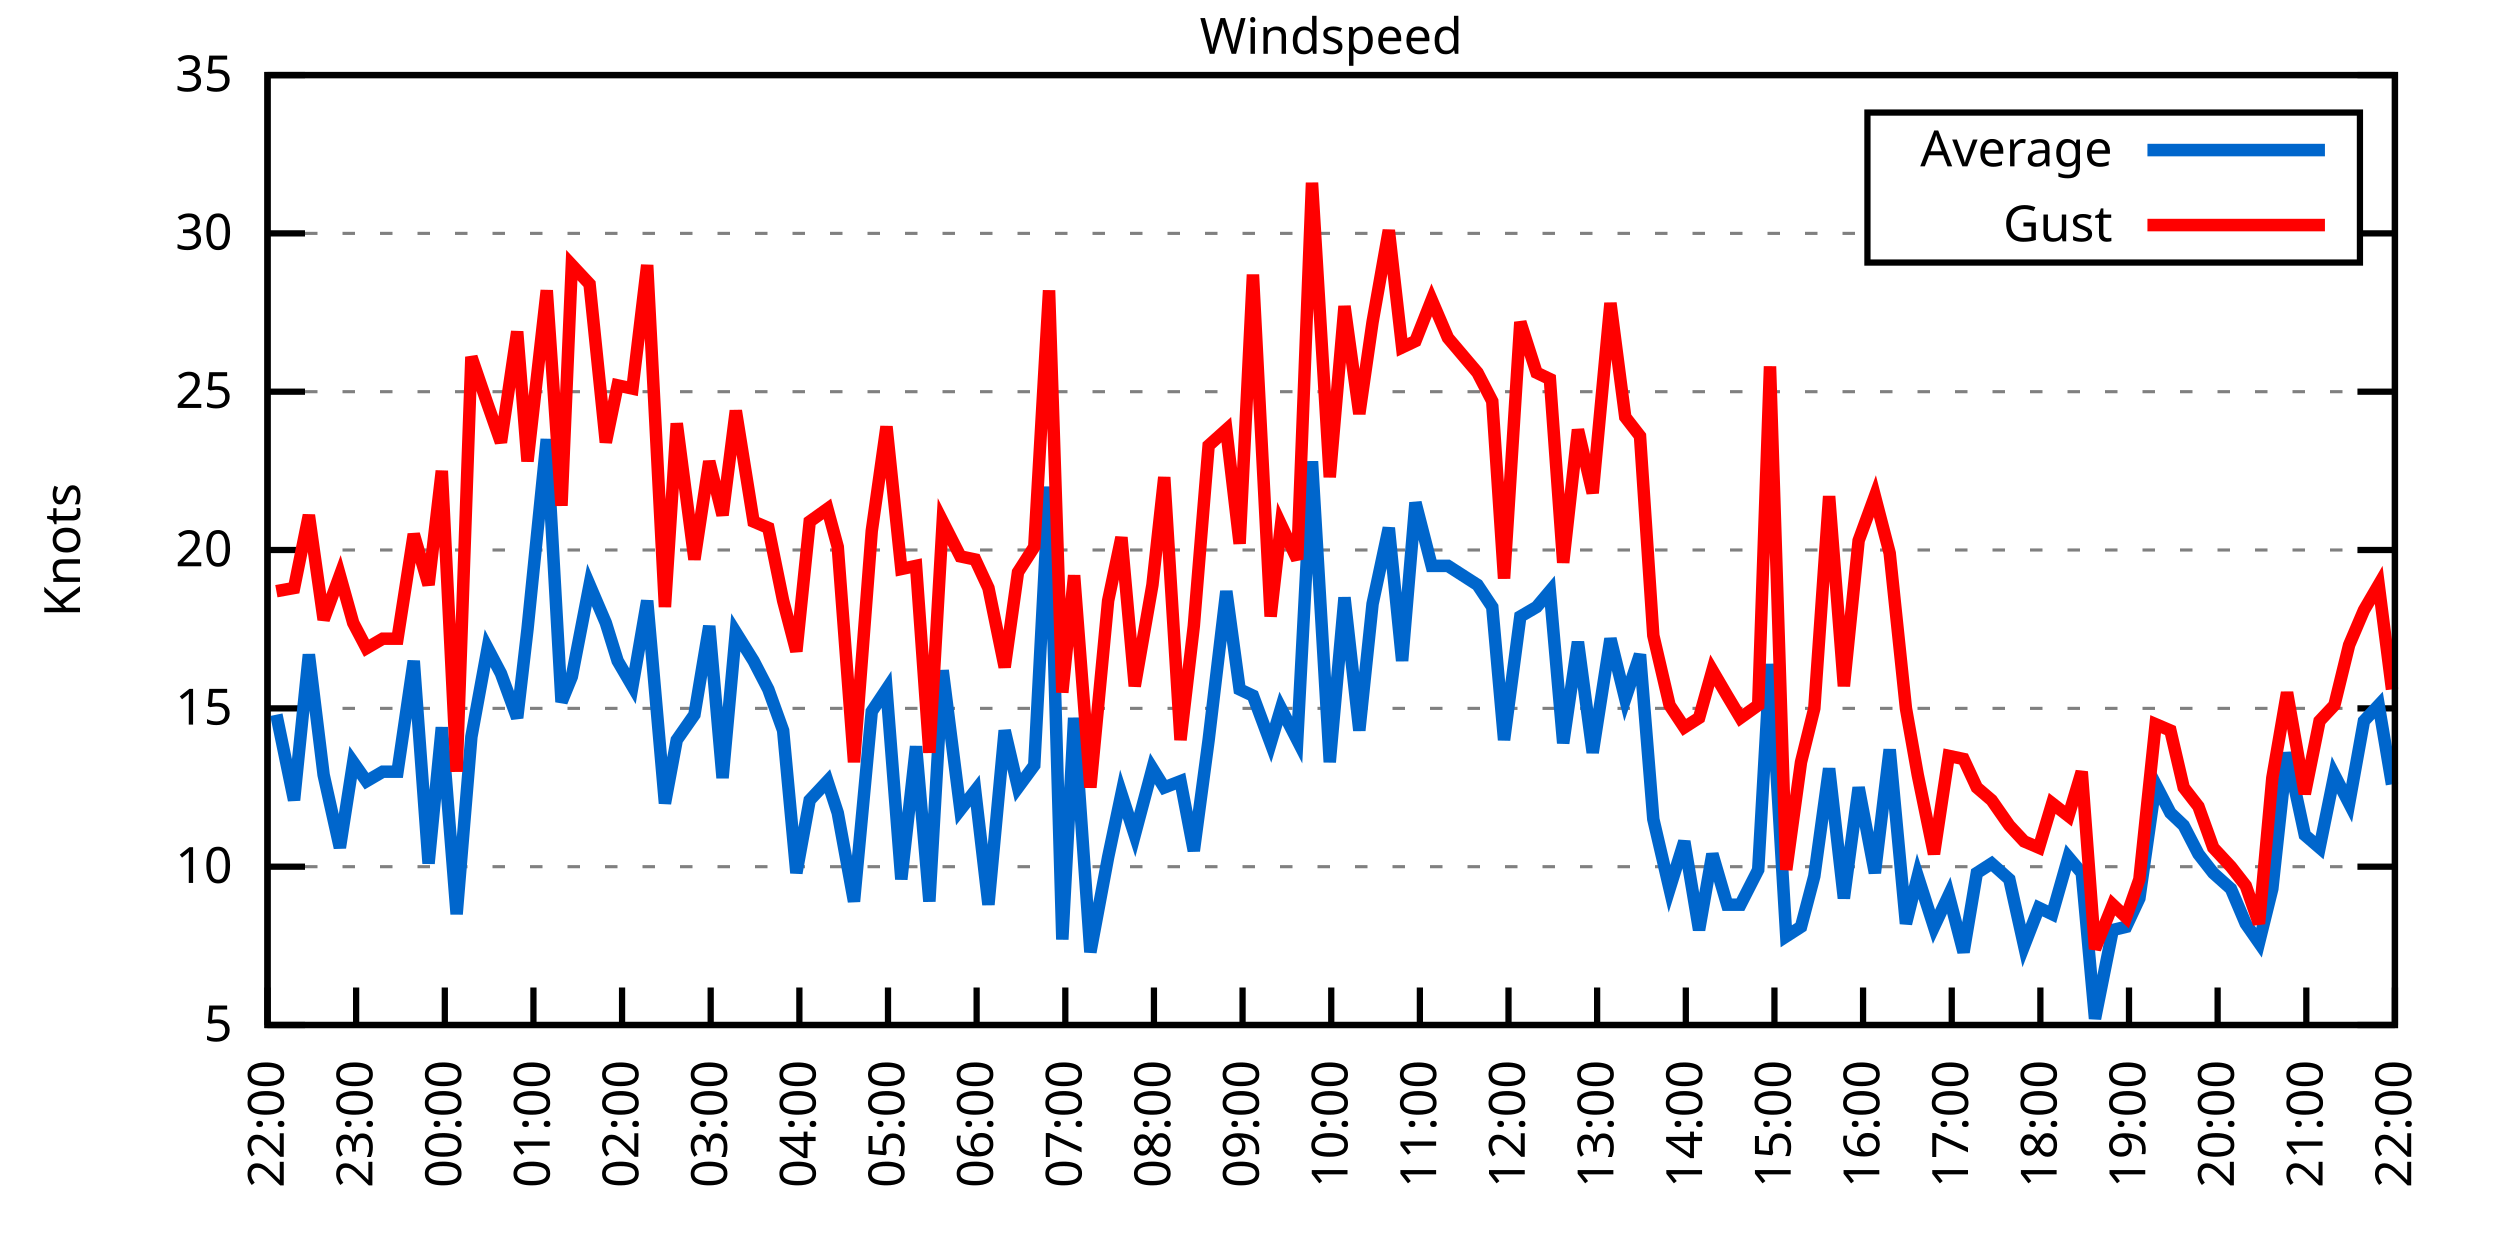
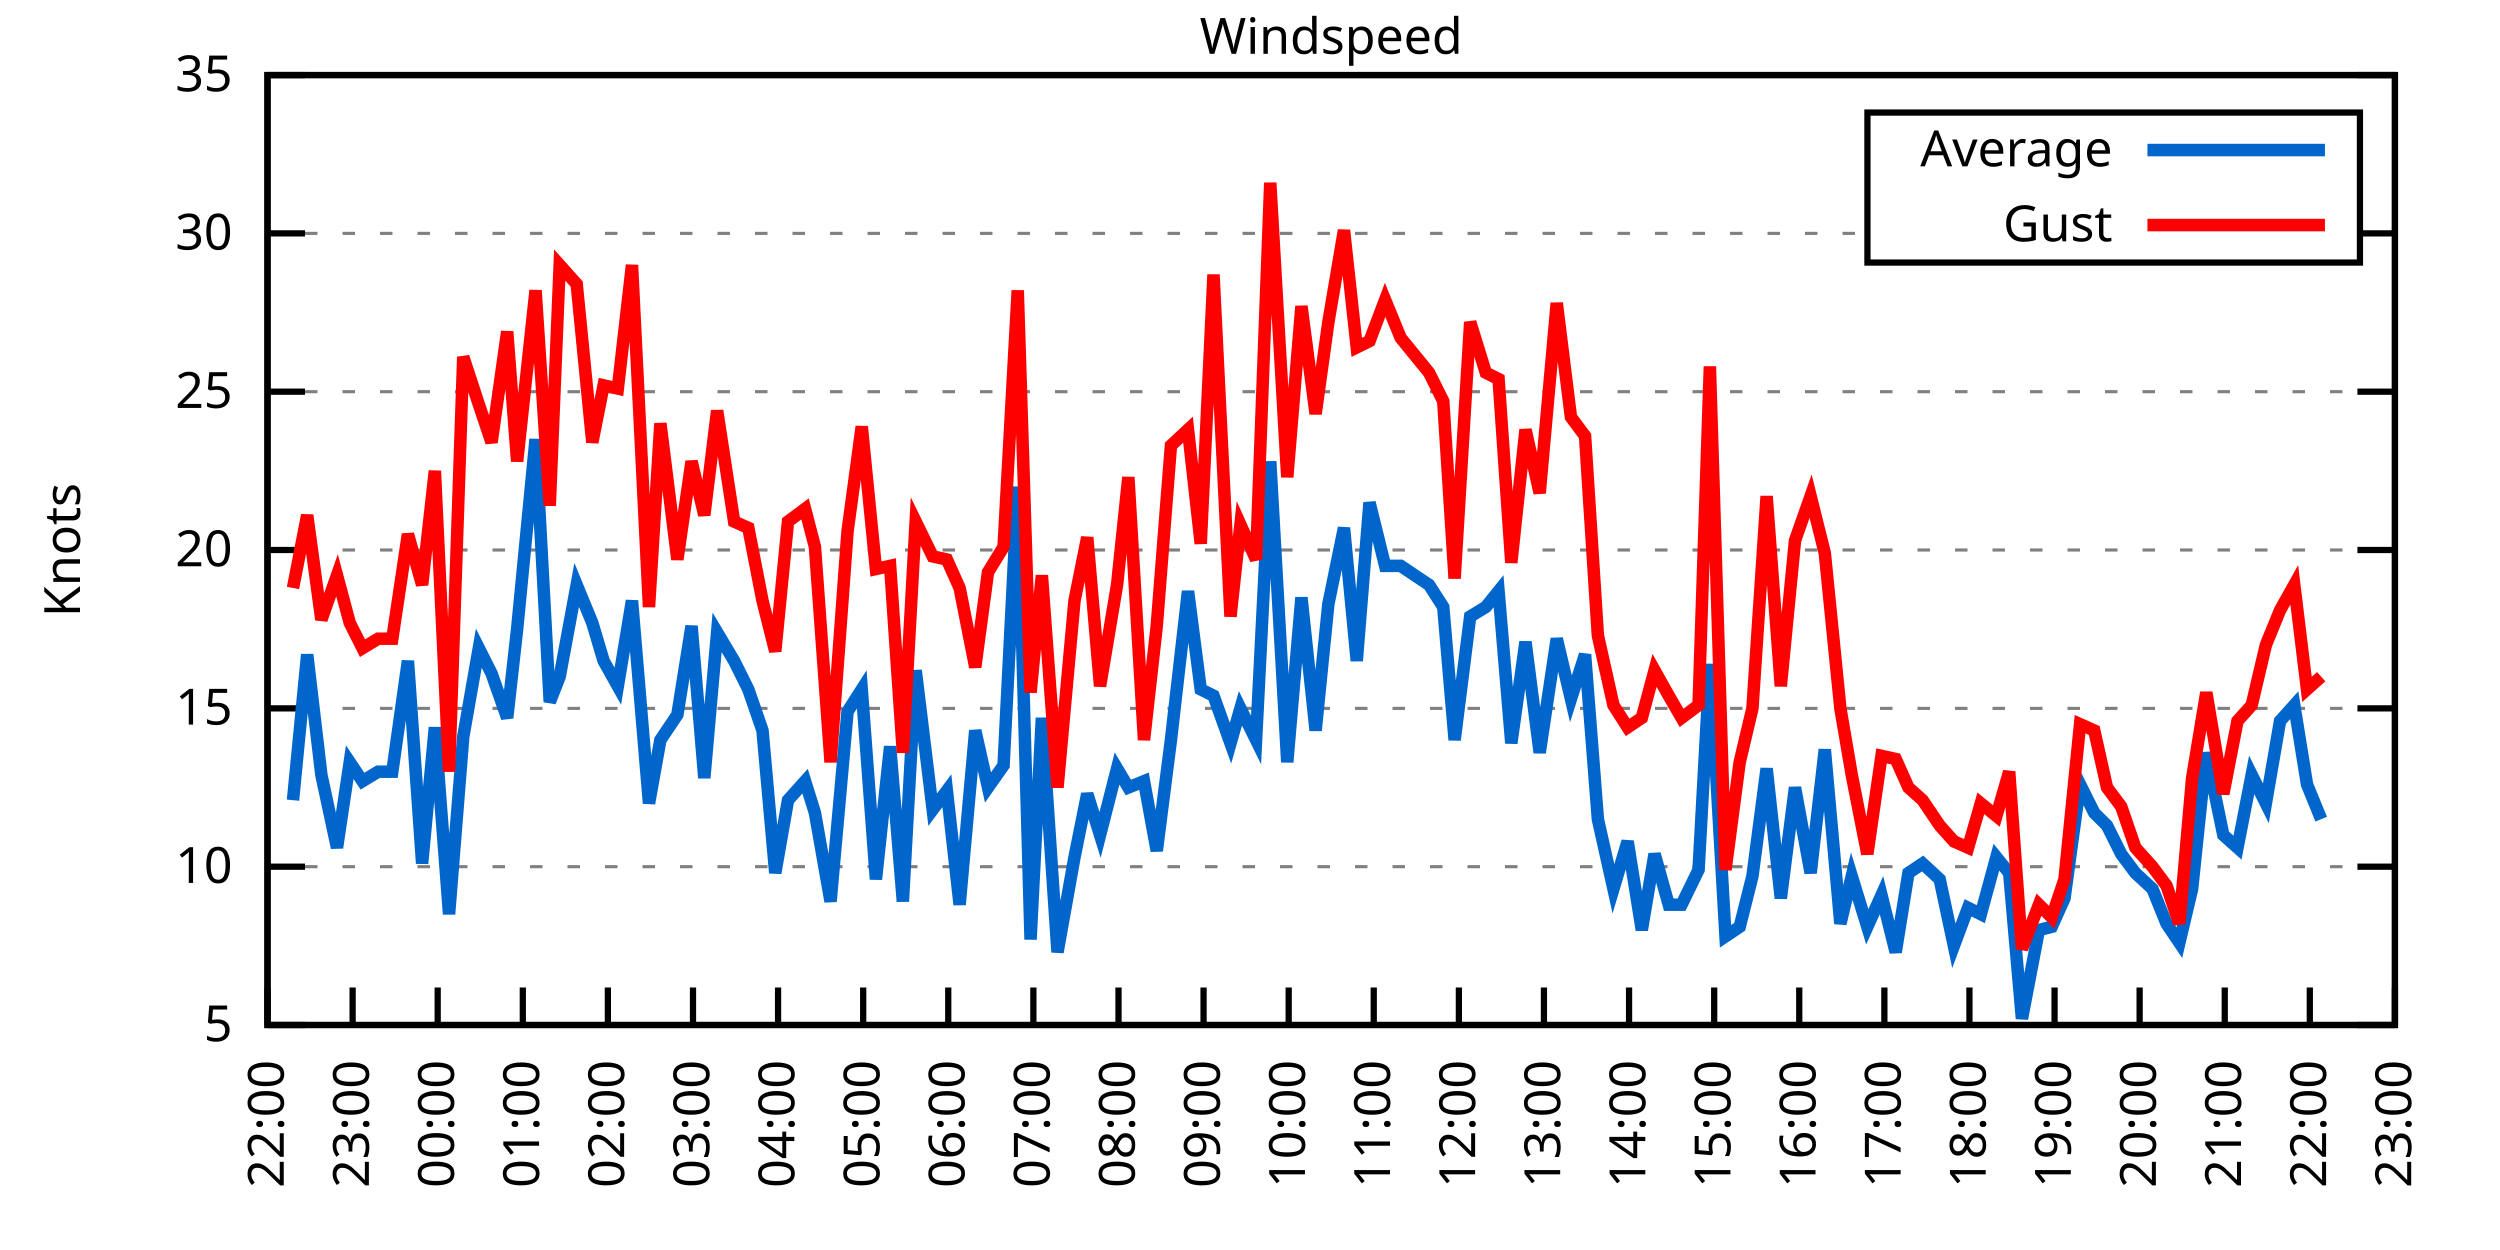
<svg xmlns="http://www.w3.org/2000/svg" xmlns:xlink="http://www.w3.org/1999/xlink" width="400" height="200" viewBox="0 0 400 200">
  <g id="gnuplot_canvas">
    <rect x="0" y="0" width="400" height="200" fill="none" />
    <defs>
      <circle id="gpDot" r="0.5" stroke-width="0.5" stroke="currentColor" />
      <path id="gpPt0" stroke-width="0.333" stroke="currentColor" d="M-1,0 h2 M0,-1 v2" />
      <path id="gpPt1" stroke-width="0.333" stroke="currentColor" d="M-1,-1 L1,1 M1,-1 L-1,1" />
      <path id="gpPt2" stroke-width="0.333" stroke="currentColor" d="M-1,0 L1,0 M0,-1 L0,1 M-1,-1 L1,1 M-1,1 L1,-1" />
      <rect id="gpPt3" stroke-width="0.333" stroke="currentColor" x="-1" y="-1" width="2" height="2" />
      <rect id="gpPt4" stroke-width="0.333" stroke="currentColor" fill="currentColor" x="-1" y="-1" width="2" height="2" />
      <circle id="gpPt5" stroke-width="0.333" stroke="currentColor" cx="0" cy="0" r="1" />
      <use xlink:href="#gpPt5" id="gpPt6" fill="currentColor" stroke="none" />
      <path id="gpPt7" stroke-width="0.333" stroke="currentColor" d="M0,-1.33 L-1.33,0.67 L1.33,0.67 z" />
      <use xlink:href="#gpPt7" id="gpPt8" fill="currentColor" stroke="none" />
      <use xlink:href="#gpPt7" id="gpPt9" stroke="currentColor" transform="rotate(180)" />
      <use xlink:href="#gpPt9" id="gpPt10" fill="currentColor" stroke="none" />
      <use xlink:href="#gpPt3" id="gpPt11" stroke="currentColor" transform="rotate(45)" />
      <use xlink:href="#gpPt11" id="gpPt12" fill="currentColor" stroke="none" />
      <path id="gpPt13" stroke-width="0.333" stroke="currentColor" d="M0,1.330 L1.265,0.411 L0.782,-1.067 L-0.782,-1.076 L-1.265,0.411 z" />
      <use xlink:href="#gpPt13" id="gpPt14" fill="currentColor" stroke="none" />
      <filter id="textbox" filterUnits="objectBoundingBox" x="0" y="0" height="1" width="1">
        <feFlood flood-color="white" flood-opacity="1" result="bgnd" />
        <feComposite in="SourceGraphic" in2="bgnd" operator="atop" />
      </filter>
      <filter id="greybox" filterUnits="objectBoundingBox" x="0" y="0" height="1" width="1">
        <feFlood flood-color="lightgrey" flood-opacity="1" result="grey" />
        <feComposite in="SourceGraphic" in2="grey" operator="atop" />
      </filter>
    </defs>
    <g fill="none" color="white" stroke="currentColor" stroke-width="1.00" stroke-linecap="butt" stroke-linejoin="miter">
</g>
    <g fill="none" color="black" stroke="currentColor" stroke-width="1.00" stroke-linecap="butt" stroke-linejoin="miter">
      <g stroke="none" shape-rendering="crispEdges">
        <polygon fill="rgb(255, 255, 255)" points="42.80,164.00 383.18,164.00 383.18,12.02 42.80,12.02 " />
      </g>
    </g>
    <g fill="none" color="black" stroke="currentColor" stroke-width="1.00" stroke-linecap="butt" stroke-linejoin="miter">
</g>
    <g fill="none" color="black" stroke="black" stroke-width="0.50" stroke-linecap="butt" stroke-linejoin="miter">
</g>
    <g fill="none" color="gray" stroke="currentColor" stroke-width="0.50" stroke-linecap="butt" stroke-linejoin="miter">
      <path stroke="gray" stroke-dasharray="2,4" class="gridline" d="M42.80,164.00 L383.19,164.00  " />
    </g>
    <g fill="none" color="gray" stroke="gray" stroke-width="1.00" stroke-linecap="butt" stroke-linejoin="miter">
</g>
    <g fill="none" color="black" stroke="currentColor" stroke-width="1.00" stroke-linecap="butt" stroke-linejoin="miter">
      <path stroke="black" d="M42.80,164.00 L48.80,164.00 M383.19,164.00 L377.19,164.00  " />
      <g transform="translate(37.20,166.60)" stroke="none" fill="black" font-family="Sans" font-size="8.00" text-anchor="end">
        <text>
          <tspan font-family="Sans"> 5</tspan>
        </text>
      </g>
    </g>
    <g fill="none" color="black" stroke="currentColor" stroke-width="1.00" stroke-linecap="butt" stroke-linejoin="miter">
</g>
    <g fill="none" color="black" stroke="black" stroke-width="0.50" stroke-linecap="butt" stroke-linejoin="miter">
</g>
    <g fill="none" color="gray" stroke="currentColor" stroke-width="0.50" stroke-linecap="butt" stroke-linejoin="miter">
      <path stroke="gray" stroke-dasharray="2,4" class="gridline" d="M42.80,138.67 L383.19,138.67  " />
    </g>
    <g fill="none" color="gray" stroke="gray" stroke-width="1.00" stroke-linecap="butt" stroke-linejoin="miter">
</g>
    <g fill="none" color="black" stroke="currentColor" stroke-width="1.00" stroke-linecap="butt" stroke-linejoin="miter">
      <path stroke="black" d="M42.80,138.67 L48.80,138.67 M383.19,138.67 L377.19,138.67  " />
      <g transform="translate(37.20,141.27)" stroke="none" fill="black" font-family="Sans" font-size="8.00" text-anchor="end">
        <text>
          <tspan font-family="Sans"> 10</tspan>
        </text>
      </g>
    </g>
    <g fill="none" color="black" stroke="currentColor" stroke-width="1.00" stroke-linecap="butt" stroke-linejoin="miter">
</g>
    <g fill="none" color="black" stroke="black" stroke-width="0.50" stroke-linecap="butt" stroke-linejoin="miter">
</g>
    <g fill="none" color="gray" stroke="currentColor" stroke-width="0.50" stroke-linecap="butt" stroke-linejoin="miter">
      <path stroke="gray" stroke-dasharray="2,4" class="gridline" d="M42.80,113.34 L383.19,113.34  " />
    </g>
    <g fill="none" color="gray" stroke="gray" stroke-width="1.00" stroke-linecap="butt" stroke-linejoin="miter">
</g>
    <g fill="none" color="black" stroke="currentColor" stroke-width="1.00" stroke-linecap="butt" stroke-linejoin="miter">
      <path stroke="black" d="M42.80,113.34 L48.80,113.34 M383.19,113.34 L377.19,113.34  " />
      <g transform="translate(37.20,115.94)" stroke="none" fill="black" font-family="Sans" font-size="8.00" text-anchor="end">
        <text>
          <tspan font-family="Sans"> 15</tspan>
        </text>
      </g>
    </g>
    <g fill="none" color="black" stroke="currentColor" stroke-width="1.00" stroke-linecap="butt" stroke-linejoin="miter">
</g>
    <g fill="none" color="black" stroke="black" stroke-width="0.50" stroke-linecap="butt" stroke-linejoin="miter">
</g>
    <g fill="none" color="gray" stroke="currentColor" stroke-width="0.50" stroke-linecap="butt" stroke-linejoin="miter">
      <path stroke="gray" stroke-dasharray="2,4" class="gridline" d="M42.80,88.00 L383.19,88.00  " />
    </g>
    <g fill="none" color="gray" stroke="gray" stroke-width="1.00" stroke-linecap="butt" stroke-linejoin="miter">
</g>
    <g fill="none" color="black" stroke="currentColor" stroke-width="1.00" stroke-linecap="butt" stroke-linejoin="miter">
      <path stroke="black" d="M42.80,88.00 L48.80,88.00 M383.19,88.00 L377.19,88.00  " />
      <g transform="translate(37.20,90.60)" stroke="none" fill="black" font-family="Sans" font-size="8.00" text-anchor="end">
        <text>
          <tspan font-family="Sans"> 20</tspan>
        </text>
      </g>
    </g>
    <g fill="none" color="black" stroke="currentColor" stroke-width="1.00" stroke-linecap="butt" stroke-linejoin="miter">
</g>
    <g fill="none" color="black" stroke="black" stroke-width="0.50" stroke-linecap="butt" stroke-linejoin="miter">
</g>
    <g fill="none" color="gray" stroke="currentColor" stroke-width="0.50" stroke-linecap="butt" stroke-linejoin="miter">
      <path stroke="gray" stroke-dasharray="2,4" class="gridline" d="M42.80,62.67 L383.19,62.67  " />
    </g>
    <g fill="none" color="gray" stroke="gray" stroke-width="1.00" stroke-linecap="butt" stroke-linejoin="miter">
</g>
    <g fill="none" color="black" stroke="currentColor" stroke-width="1.00" stroke-linecap="butt" stroke-linejoin="miter">
      <path stroke="black" d="M42.80,62.67 L48.80,62.67 M383.19,62.67 L377.19,62.67  " />
      <g transform="translate(37.20,65.27)" stroke="none" fill="black" font-family="Sans" font-size="8.00" text-anchor="end">
        <text>
          <tspan font-family="Sans"> 25</tspan>
        </text>
      </g>
    </g>
    <g fill="none" color="black" stroke="currentColor" stroke-width="1.00" stroke-linecap="butt" stroke-linejoin="miter">
</g>
    <g fill="none" color="black" stroke="black" stroke-width="0.50" stroke-linecap="butt" stroke-linejoin="miter">
</g>
    <g fill="none" color="gray" stroke="currentColor" stroke-width="0.50" stroke-linecap="butt" stroke-linejoin="miter">
      <path stroke="gray" stroke-dasharray="2,4" class="gridline" d="M42.80,37.34 L298.79,37.34 M377.59,37.34 L383.19,37.34  " />
    </g>
    <g fill="none" color="gray" stroke="gray" stroke-width="1.00" stroke-linecap="butt" stroke-linejoin="miter">
</g>
    <g fill="none" color="black" stroke="currentColor" stroke-width="1.00" stroke-linecap="butt" stroke-linejoin="miter">
      <path stroke="black" d="M42.80,37.34 L48.80,37.34 M383.19,37.34 L377.19,37.34  " />
      <g transform="translate(37.20,39.94)" stroke="none" fill="black" font-family="Sans" font-size="8.00" text-anchor="end">
        <text>
          <tspan font-family="Sans"> 30</tspan>
        </text>
      </g>
    </g>
    <g fill="none" color="black" stroke="currentColor" stroke-width="1.00" stroke-linecap="butt" stroke-linejoin="miter">
</g>
    <g fill="none" color="black" stroke="black" stroke-width="0.50" stroke-linecap="butt" stroke-linejoin="miter">
</g>
    <g fill="none" color="gray" stroke="currentColor" stroke-width="0.50" stroke-linecap="butt" stroke-linejoin="miter">
      <path stroke="gray" stroke-dasharray="2,4" class="gridline" d="M42.80,12.01 L383.19,12.01  " />
    </g>
    <g fill="none" color="gray" stroke="gray" stroke-width="1.00" stroke-linecap="butt" stroke-linejoin="miter">
</g>
    <g fill="none" color="black" stroke="currentColor" stroke-width="1.00" stroke-linecap="butt" stroke-linejoin="miter">
      <path stroke="black" d="M42.80,12.01 L48.80,12.01 M383.19,12.01 L377.19,12.01  " />
      <g transform="translate(37.20,14.61)" stroke="none" fill="black" font-family="Sans" font-size="8.00" text-anchor="end">
        <text>
          <tspan font-family="Sans"> 35</tspan>
        </text>
      </g>
    </g>
    <g fill="none" color="black" stroke="currentColor" stroke-width="1.00" stroke-linecap="butt" stroke-linejoin="miter">
      <path stroke="black" d="M42.80,164.00 L42.80,158.00  " />
      <g transform="translate(45.40,169.60) rotate(270.00)" stroke="none" fill="black" font-family="Sans" font-size="8.00" text-anchor="end">
        <text>
          <tspan font-family="Sans">22:00</tspan>
        </text>
      </g>
    </g>
    <g fill="none" color="black" stroke="currentColor" stroke-width="1.00" stroke-linecap="butt" stroke-linejoin="miter">
-       <path stroke="black" d="M56.98,164.00 L56.98,158.00  " />
-       <g transform="translate(59.58,169.60) rotate(270.00)" stroke="none" fill="black" font-family="Sans" font-size="8.00" text-anchor="end">
+       <path stroke="black" d="M56.42,164.00 L56.42,158.00  " />
+       <g transform="translate(59.02,169.60) rotate(270.00)" stroke="none" fill="black" font-family="Sans" font-size="8.00" text-anchor="end">
        <text>
          <tspan font-family="Sans">23:00</tspan>
        </text>
      </g>
    </g>
    <g fill="none" color="black" stroke="currentColor" stroke-width="1.00" stroke-linecap="butt" stroke-linejoin="miter">
-       <path stroke="black" d="M71.17,164.00 L71.17,158.00  " />
-       <g transform="translate(73.77,169.60) rotate(270.00)" stroke="none" fill="black" font-family="Sans" font-size="8.00" text-anchor="end">
+       <path stroke="black" d="M70.03,164.00 L70.03,158.00  " />
+       <g transform="translate(72.63,169.60) rotate(270.00)" stroke="none" fill="black" font-family="Sans" font-size="8.00" text-anchor="end">
        <text>
          <tspan font-family="Sans">00:00</tspan>
        </text>
      </g>
    </g>
    <g fill="none" color="black" stroke="currentColor" stroke-width="1.00" stroke-linecap="butt" stroke-linejoin="miter">
-       <path stroke="black" d="M85.35,164.00 L85.35,158.00  " />
-       <g transform="translate(87.95,169.60) rotate(270.00)" stroke="none" fill="black" font-family="Sans" font-size="8.00" text-anchor="end">
+       <path stroke="black" d="M83.65,164.00 L83.65,158.00  " />
+       <g transform="translate(86.25,169.60) rotate(270.00)" stroke="none" fill="black" font-family="Sans" font-size="8.00" text-anchor="end">
        <text>
          <tspan font-family="Sans">01:00</tspan>
        </text>
      </g>
    </g>
    <g fill="none" color="black" stroke="currentColor" stroke-width="1.00" stroke-linecap="butt" stroke-linejoin="miter">
-       <path stroke="black" d="M99.53,164.00 L99.53,158.00  " />
-       <g transform="translate(102.13,169.60) rotate(270.00)" stroke="none" fill="black" font-family="Sans" font-size="8.00" text-anchor="end">
+       <path stroke="black" d="M97.26,164.00 L97.26,158.00  " />
+       <g transform="translate(99.86,169.60) rotate(270.00)" stroke="none" fill="black" font-family="Sans" font-size="8.00" text-anchor="end">
        <text>
          <tspan font-family="Sans">02:00</tspan>
        </text>
      </g>
    </g>
    <g fill="none" color="black" stroke="currentColor" stroke-width="1.00" stroke-linecap="butt" stroke-linejoin="miter">
-       <path stroke="black" d="M113.71,164.00 L113.71,158.00  " />
-       <g transform="translate(116.31,169.60) rotate(270.00)" stroke="none" fill="black" font-family="Sans" font-size="8.00" text-anchor="end">
+       <path stroke="black" d="M110.88,164.00 L110.88,158.00  " />
+       <g transform="translate(113.48,169.60) rotate(270.00)" stroke="none" fill="black" font-family="Sans" font-size="8.00" text-anchor="end">
        <text>
          <tspan font-family="Sans">03:00</tspan>
        </text>
      </g>
    </g>
    <g fill="none" color="black" stroke="currentColor" stroke-width="1.00" stroke-linecap="butt" stroke-linejoin="miter">
-       <path stroke="black" d="M127.90,164.00 L127.90,158.00  " />
-       <g transform="translate(130.50,169.60) rotate(270.00)" stroke="none" fill="black" font-family="Sans" font-size="8.00" text-anchor="end">
+       <path stroke="black" d="M124.49,164.00 L124.49,158.00  " />
+       <g transform="translate(127.09,169.60) rotate(270.00)" stroke="none" fill="black" font-family="Sans" font-size="8.00" text-anchor="end">
        <text>
          <tspan font-family="Sans">04:00</tspan>
        </text>
      </g>
    </g>
    <g fill="none" color="black" stroke="currentColor" stroke-width="1.00" stroke-linecap="butt" stroke-linejoin="miter">
-       <path stroke="black" d="M142.08,164.00 L142.08,158.00  " />
-       <g transform="translate(144.68,169.60) rotate(270.00)" stroke="none" fill="black" font-family="Sans" font-size="8.00" text-anchor="end">
+       <path stroke="black" d="M138.11,164.00 L138.11,158.00  " />
+       <g transform="translate(140.71,169.60) rotate(270.00)" stroke="none" fill="black" font-family="Sans" font-size="8.00" text-anchor="end">
        <text>
          <tspan font-family="Sans">05:00</tspan>
        </text>
      </g>
    </g>
    <g fill="none" color="black" stroke="currentColor" stroke-width="1.00" stroke-linecap="butt" stroke-linejoin="miter">
-       <path stroke="black" d="M156.26,164.00 L156.26,158.00  " />
-       <g transform="translate(158.86,169.60) rotate(270.00)" stroke="none" fill="black" font-family="Sans" font-size="8.00" text-anchor="end">
+       <path stroke="black" d="M151.72,164.00 L151.72,158.00  " />
+       <g transform="translate(154.32,169.60) rotate(270.00)" stroke="none" fill="black" font-family="Sans" font-size="8.00" text-anchor="end">
        <text>
          <tspan font-family="Sans">06:00</tspan>
        </text>
      </g>
    </g>
    <g fill="none" color="black" stroke="currentColor" stroke-width="1.00" stroke-linecap="butt" stroke-linejoin="miter">
-       <path stroke="black" d="M170.45,164.00 L170.45,158.00  " />
-       <g transform="translate(173.05,169.60) rotate(270.00)" stroke="none" fill="black" font-family="Sans" font-size="8.00" text-anchor="end">
+       <path stroke="black" d="M165.34,164.00 L165.34,158.00  " />
+       <g transform="translate(167.94,169.60) rotate(270.00)" stroke="none" fill="black" font-family="Sans" font-size="8.00" text-anchor="end">
        <text>
          <tspan font-family="Sans">07:00</tspan>
        </text>
      </g>
    </g>
    <g fill="none" color="black" stroke="currentColor" stroke-width="1.00" stroke-linecap="butt" stroke-linejoin="miter">
-       <path stroke="black" d="M184.63,164.00 L184.63,158.00  " />
-       <g transform="translate(187.23,169.60) rotate(270.00)" stroke="none" fill="black" font-family="Sans" font-size="8.00" text-anchor="end">
+       <path stroke="black" d="M178.96,164.00 L178.96,158.00  " />
+       <g transform="translate(181.56,169.60) rotate(270.00)" stroke="none" fill="black" font-family="Sans" font-size="8.00" text-anchor="end">
        <text>
          <tspan font-family="Sans">08:00</tspan>
        </text>
      </g>
    </g>
    <g fill="none" color="black" stroke="currentColor" stroke-width="1.00" stroke-linecap="butt" stroke-linejoin="miter">
-       <path stroke="black" d="M198.81,164.00 L198.81,158.00  " />
-       <g transform="translate(201.41,169.60) rotate(270.00)" stroke="none" fill="black" font-family="Sans" font-size="8.00" text-anchor="end">
+       <path stroke="black" d="M192.57,164.00 L192.57,158.00  " />
+       <g transform="translate(195.17,169.60) rotate(270.00)" stroke="none" fill="black" font-family="Sans" font-size="8.00" text-anchor="end">
        <text>
          <tspan font-family="Sans">09:00</tspan>
        </text>
      </g>
    </g>
    <g fill="none" color="black" stroke="currentColor" stroke-width="1.00" stroke-linecap="butt" stroke-linejoin="miter">
-       <path stroke="black" d="M213.00,164.00 L213.00,158.00  " />
-       <g transform="translate(215.60,169.60) rotate(270.00)" stroke="none" fill="black" font-family="Sans" font-size="8.00" text-anchor="end">
+       <path stroke="black" d="M206.19,164.00 L206.19,158.00  " />
+       <g transform="translate(208.79,169.60) rotate(270.00)" stroke="none" fill="black" font-family="Sans" font-size="8.00" text-anchor="end">
        <text>
          <tspan font-family="Sans">10:00</tspan>
        </text>
      </g>
    </g>
    <g fill="none" color="black" stroke="currentColor" stroke-width="1.00" stroke-linecap="butt" stroke-linejoin="miter">
-       <path stroke="black" d="M227.18,164.00 L227.18,158.00  " />
-       <g transform="translate(229.78,169.60) rotate(270.00)" stroke="none" fill="black" font-family="Sans" font-size="8.00" text-anchor="end">
+       <path stroke="black" d="M219.80,164.00 L219.80,158.00  " />
+       <g transform="translate(222.40,169.60) rotate(270.00)" stroke="none" fill="black" font-family="Sans" font-size="8.00" text-anchor="end">
        <text>
          <tspan font-family="Sans">11:00</tspan>
        </text>
      </g>
    </g>
    <g fill="none" color="black" stroke="currentColor" stroke-width="1.00" stroke-linecap="butt" stroke-linejoin="miter">
-       <path stroke="black" d="M241.36,164.00 L241.36,158.00  " />
-       <g transform="translate(243.96,169.60) rotate(270.00)" stroke="none" fill="black" font-family="Sans" font-size="8.00" text-anchor="end">
+       <path stroke="black" d="M233.42,164.00 L233.42,158.00  " />
+       <g transform="translate(236.02,169.60) rotate(270.00)" stroke="none" fill="black" font-family="Sans" font-size="8.00" text-anchor="end">
        <text>
          <tspan font-family="Sans">12:00</tspan>
        </text>
      </g>
    </g>
    <g fill="none" color="black" stroke="currentColor" stroke-width="1.00" stroke-linecap="butt" stroke-linejoin="miter">
-       <path stroke="black" d="M255.54,164.00 L255.54,158.00  " />
-       <g transform="translate(258.14,169.60) rotate(270.00)" stroke="none" fill="black" font-family="Sans" font-size="8.00" text-anchor="end">
+       <path stroke="black" d="M247.03,164.00 L247.03,158.00  " />
+       <g transform="translate(249.63,169.60) rotate(270.00)" stroke="none" fill="black" font-family="Sans" font-size="8.00" text-anchor="end">
        <text>
          <tspan font-family="Sans">13:00</tspan>
        </text>
      </g>
    </g>
    <g fill="none" color="black" stroke="currentColor" stroke-width="1.00" stroke-linecap="butt" stroke-linejoin="miter">
-       <path stroke="black" d="M269.73,164.00 L269.73,158.00  " />
-       <g transform="translate(272.33,169.60) rotate(270.00)" stroke="none" fill="black" font-family="Sans" font-size="8.00" text-anchor="end">
+       <path stroke="black" d="M260.65,164.00 L260.65,158.00  " />
+       <g transform="translate(263.25,169.60) rotate(270.00)" stroke="none" fill="black" font-family="Sans" font-size="8.00" text-anchor="end">
        <text>
          <tspan font-family="Sans">14:00</tspan>
        </text>
      </g>
    </g>
    <g fill="none" color="black" stroke="currentColor" stroke-width="1.00" stroke-linecap="butt" stroke-linejoin="miter">
-       <path stroke="black" d="M283.91,164.00 L283.91,158.00  " />
-       <g transform="translate(286.51,169.60) rotate(270.00)" stroke="none" fill="black" font-family="Sans" font-size="8.00" text-anchor="end">
+       <path stroke="black" d="M274.27,164.00 L274.27,158.00  " />
+       <g transform="translate(276.87,169.60) rotate(270.00)" stroke="none" fill="black" font-family="Sans" font-size="8.00" text-anchor="end">
        <text>
          <tspan font-family="Sans">15:00</tspan>
        </text>
      </g>
    </g>
    <g fill="none" color="black" stroke="currentColor" stroke-width="1.00" stroke-linecap="butt" stroke-linejoin="miter">
-       <path stroke="black" d="M298.09,164.00 L298.09,158.00  " />
-       <g transform="translate(300.69,169.60) rotate(270.00)" stroke="none" fill="black" font-family="Sans" font-size="8.00" text-anchor="end">
+       <path stroke="black" d="M287.88,164.00 L287.88,158.00  " />
+       <g transform="translate(290.48,169.60) rotate(270.00)" stroke="none" fill="black" font-family="Sans" font-size="8.00" text-anchor="end">
        <text>
          <tspan font-family="Sans">16:00</tspan>
        </text>
      </g>
    </g>
    <g fill="none" color="black" stroke="currentColor" stroke-width="1.00" stroke-linecap="butt" stroke-linejoin="miter">
-       <path stroke="black" d="M312.28,164.00 L312.28,158.00  " />
-       <g transform="translate(314.88,169.60) rotate(270.00)" stroke="none" fill="black" font-family="Sans" font-size="8.00" text-anchor="end">
+       <path stroke="black" d="M301.50,164.00 L301.50,158.00  " />
+       <g transform="translate(304.10,169.60) rotate(270.00)" stroke="none" fill="black" font-family="Sans" font-size="8.00" text-anchor="end">
        <text>
          <tspan font-family="Sans">17:00</tspan>
        </text>
      </g>
    </g>
    <g fill="none" color="black" stroke="currentColor" stroke-width="1.00" stroke-linecap="butt" stroke-linejoin="miter">
-       <path stroke="black" d="M326.46,164.00 L326.46,158.00  " />
-       <g transform="translate(329.06,169.60) rotate(270.00)" stroke="none" fill="black" font-family="Sans" font-size="8.00" text-anchor="end">
+       <path stroke="black" d="M315.11,164.00 L315.11,158.00  " />
+       <g transform="translate(317.71,169.60) rotate(270.00)" stroke="none" fill="black" font-family="Sans" font-size="8.00" text-anchor="end">
        <text>
          <tspan font-family="Sans">18:00</tspan>
        </text>
      </g>
    </g>
    <g fill="none" color="black" stroke="currentColor" stroke-width="1.00" stroke-linecap="butt" stroke-linejoin="miter">
-       <path stroke="black" d="M340.64,164.00 L340.64,158.00  " />
-       <g transform="translate(343.24,169.60) rotate(270.00)" stroke="none" fill="black" font-family="Sans" font-size="8.00" text-anchor="end">
+       <path stroke="black" d="M328.73,164.00 L328.73,158.00  " />
+       <g transform="translate(331.33,169.60) rotate(270.00)" stroke="none" fill="black" font-family="Sans" font-size="8.00" text-anchor="end">
        <text>
          <tspan font-family="Sans">19:00</tspan>
        </text>
      </g>
    </g>
    <g fill="none" color="black" stroke="currentColor" stroke-width="1.00" stroke-linecap="butt" stroke-linejoin="miter">
-       <path stroke="black" d="M354.82,164.00 L354.82,158.00  " />
-       <g transform="translate(357.42,169.60) rotate(270.00)" stroke="none" fill="black" font-family="Sans" font-size="8.00" text-anchor="end">
+       <path stroke="black" d="M342.34,164.00 L342.34,158.00  " />
+       <g transform="translate(344.94,169.60) rotate(270.00)" stroke="none" fill="black" font-family="Sans" font-size="8.00" text-anchor="end">
        <text>
          <tspan font-family="Sans">20:00</tspan>
        </text>
      </g>
    </g>
    <g fill="none" color="black" stroke="currentColor" stroke-width="1.00" stroke-linecap="butt" stroke-linejoin="miter">
-       <path stroke="black" d="M369.01,164.00 L369.01,158.00  " />
-       <g transform="translate(371.61,169.60) rotate(270.00)" stroke="none" fill="black" font-family="Sans" font-size="8.00" text-anchor="end">
+       <path stroke="black" d="M355.96,164.00 L355.96,158.00  " />
+       <g transform="translate(358.56,169.60) rotate(270.00)" stroke="none" fill="black" font-family="Sans" font-size="8.00" text-anchor="end">
        <text>
          <tspan font-family="Sans">21:00</tspan>
+         </text>
+       </g>
+     </g>
+     <g fill="none" color="black" stroke="currentColor" stroke-width="1.00" stroke-linecap="butt" stroke-linejoin="miter">
+       <path stroke="black" d="M369.57,164.00 L369.57,158.00  " />
+       <g transform="translate(372.17,169.60) rotate(270.00)" stroke="none" fill="black" font-family="Sans" font-size="8.00" text-anchor="end">
+         <text>
+           <tspan font-family="Sans">22:00</tspan>
        </text>
      </g>
    </g>
    <g fill="none" color="black" stroke="currentColor" stroke-width="1.00" stroke-linecap="butt" stroke-linejoin="miter">
      <path stroke="black" d="M383.19,164.00 L383.19,158.00  " />
      <g transform="translate(385.79,169.60) rotate(270.00)" stroke="none" fill="black" font-family="Sans" font-size="8.00" text-anchor="end">
        <text>
-           <tspan font-family="Sans">22:00</tspan>
+           <tspan font-family="Sans">23:00</tspan>
        </text>
      </g>
    </g>
    <g fill="none" color="black" stroke="currentColor" stroke-width="1.00" stroke-linecap="butt" stroke-linejoin="miter">
</g>
    <g fill="none" color="black" stroke="currentColor" stroke-width="1.00" stroke-linecap="butt" stroke-linejoin="miter">
      <path stroke="black" d="M42.80,12.01 L42.80,164.00 L383.19,164.00 L383.19,12.01 L42.80,12.01 Z  " />
    </g>
    <g fill="none" color="black" stroke="currentColor" stroke-width="1.00" stroke-linecap="butt" stroke-linejoin="miter">
</g>
    <g fill="none" color="black" stroke="currentColor" stroke-width="1.00" stroke-linecap="butt" stroke-linejoin="miter">
      <path stroke="black" d="M298.79,42.01 L298.79,18.01 L377.59,18.01 L377.59,42.01 L298.79,42.01 Z  " />
    </g>
    <g id="Windspeed_plot_1">
      <g fill="none" color="white" stroke="black" stroke-width="2.00" stroke-linecap="butt" stroke-linejoin="miter">
</g>
      <g fill="none" color="black" stroke="currentColor" stroke-width="2.00" stroke-linecap="butt" stroke-linejoin="miter">
        <g transform="translate(337.99,26.61)" stroke="none" fill="black" font-family="Sans" font-size="8.00" text-anchor="end">
          <text>
            <tspan font-family="Sans">Average</tspan>
          </text>
        </g>
      </g>
      <g fill="none" color="black" stroke="currentColor" stroke-width="2.00" stroke-linecap="butt" stroke-linejoin="miter">
-         <path stroke="rgb(  0, 102, 204)" d="M343.59,24.01 L371.99,24.01 M44.22,114.35 L47.05,128.03 L49.42,104.72 L51.78,123.98 L54.38,135.63 L56.51,121.95   L58.64,124.99 L61.24,123.47 L63.60,123.47 L66.20,105.74 L68.57,138.16 L70.69,116.38 L73.06,146.27 L75.42,117.90   L78.02,103.71 L80.15,107.76 L82.75,114.86 L84.40,100.67 L87.48,70.27 L89.84,112.32 L91.49,108.27 L94.33,93.58   L96.93,99.66 L98.82,105.74 L101.19,109.79 L103.55,96.11 L106.39,128.54 L108.28,118.40 L111.11,114.35 L113.48,100.16   L115.61,124.48 L117.73,101.18 L120.57,105.74 L122.93,110.30 L125.30,116.88 L127.42,139.68 L129.55,128.03 L132.39,124.99   L134.04,130.06 L136.64,144.24 L139.48,113.84 L141.84,110.30 L144.21,140.69 L146.57,119.42 L148.70,144.24 L150.83,107.26   L153.66,129.55 L156.03,126.51 L158.15,144.75 L160.75,116.88 L162.88,126.00 L165.48,122.46 L167.85,77.87 L169.97,150.32   L171.86,114.86 L174.46,152.35 L177.30,137.15 L179.43,127.02 L181.56,133.60 L184.39,122.96 L186.28,126.00 L188.88,124.99   L191.01,136.14 L193.38,118.40 L196.21,94.59 L198.34,110.30 L200.47,111.31 L203.30,118.91 L204.96,113.34 L207.56,118.40   L209.92,73.82 L212.76,121.95 L215.12,95.60 L217.49,116.88 L219.61,96.62 L222.21,84.46 L224.34,105.74 L226.47,80.41   L229.07,90.54 L231.67,90.54 L236.40,93.58 L238.76,97.12 L240.65,118.40 L243.25,98.64 L245.85,97.12 L247.98,94.59   L250.11,118.91 L252.47,102.70 L254.83,120.43 L257.67,102.19 L260.04,111.82 L262.40,104.72 L264.53,131.07 L267.13,142.21   L269.49,134.62 L271.85,148.80 L273.98,136.64 L276.35,144.75 L278.47,144.75 L281.31,139.17 L283.20,106.24 L285.80,149.81   L288.16,148.29 L290.29,140.19 L292.66,122.96 L295.02,143.73 L297.38,126.00 L299.98,139.68 L302.35,119.92 L304.95,147.79   L306.84,140.19 L309.44,148.29 L311.80,143.23 L314.17,152.35 L316.29,139.68 L318.66,138.16 L321.49,140.69 L323.86,151.33   L326.22,145.25 L328.35,146.27 L330.95,137.15 L333.08,139.68 L335.20,162.99 L338.04,148.80 L340.17,148.29 L342.30,143.73   L344.90,125.50 L347.26,130.06 L349.39,132.08 L351.75,136.64 L354.12,139.68 L356.95,142.21 L359.32,147.79 L361.44,150.83   L363.57,142.21 L365.93,120.43 L368.77,133.60 L371.13,135.63 L373.50,123.98 L375.86,128.54 L378.23,115.36 L380.59,112.83   L382.72,125.50  " />
+         <path stroke="rgb(  0, 102, 204)" d="M343.59,24.01 L371.99,24.01 M46.88,128.03 L49.15,104.72 L51.42,123.98 L53.92,135.63 L55.96,121.95 L58.00,124.99   L60.50,123.47 L62.77,123.47 L65.27,105.74 L67.54,138.16 L69.58,116.38 L71.85,146.27 L74.12,117.90 L76.61,103.71   L78.65,107.76 L81.15,114.86 L82.74,100.67 L85.69,70.27 L87.96,112.32 L89.55,108.27 L92.27,93.58 L94.77,99.66   L96.58,105.74 L98.85,109.79 L101.12,96.11 L103.84,128.54 L105.66,118.40 L108.38,114.35 L110.65,100.16 L112.69,124.48   L114.74,101.18 L117.46,105.74 L119.73,110.30 L122.00,116.88 L124.04,139.68 L126.08,128.03 L128.81,124.99 L130.39,130.06   L132.89,144.24 L135.61,113.84 L137.88,110.30 L140.15,140.69 L142.42,119.42 L144.46,144.24 L146.51,107.26 L149.23,129.55   L151.50,126.51 L153.54,144.75 L156.04,116.88 L158.08,126.00 L160.57,122.46 L162.84,77.87 L164.89,150.32 L166.70,114.86   L169.20,152.35 L171.92,137.15 L173.96,127.02 L176.01,133.60 L178.73,122.96 L180.54,126.00 L183.04,124.99 L185.08,136.14   L187.35,118.40 L190.08,94.59 L192.12,110.30 L194.16,111.31 L196.88,118.91 L198.47,113.34 L200.97,118.40 L203.24,73.82   L205.96,121.95 L208.23,95.60 L210.50,116.88 L212.54,96.62 L215.04,84.46 L217.08,105.74 L219.12,80.41 L221.62,90.54   L224.11,90.54 L228.65,93.58 L230.92,97.12 L232.74,118.40 L235.23,98.64 L237.73,97.12 L239.77,94.59 L241.81,118.91   L244.08,102.70 L246.35,120.43 L249.08,102.19 L251.35,111.82 L253.61,104.72 L255.66,131.07 L258.15,142.21 L260.42,134.62   L262.69,148.80 L264.73,136.64 L267.00,144.75 L269.05,144.75 L271.77,139.17 L273.58,106.24 L276.08,149.81 L278.35,148.29   L280.39,140.19 L282.66,122.96 L284.93,143.73 L287.20,126.00 L289.70,139.68 L291.97,119.92 L294.46,147.79 L296.28,140.19   L298.77,148.29 L301.04,143.23 L303.31,152.35 L305.35,139.68 L307.62,138.16 L310.35,140.69 L312.62,151.33 L314.89,145.25   L316.93,146.27 L319.42,137.15 L321.47,139.68 L323.51,162.99 L326.23,148.80 L328.27,148.29 L330.32,143.73 L332.81,125.50   L335.08,130.06 L337.12,132.08 L339.39,136.64 L341.66,139.68 L344.39,142.21 L346.65,147.79 L348.70,150.83 L350.74,142.21   L353.01,120.43 L355.73,133.60 L358.00,135.63 L360.27,123.98 L362.54,128.54 L364.81,115.36 L367.08,112.83 L369.12,125.50   L371.39,131.07  " />
      </g>
    </g>
    <g id="Windspeed_plot_2">
      <g fill="none" color="black" stroke="currentColor" stroke-width="2.00" stroke-linecap="butt" stroke-linejoin="miter">
        <g transform="translate(337.99,38.61)" stroke="none" fill="black" font-family="Sans" font-size="8.00" text-anchor="end">
          <text>
            <tspan font-family="Sans">Gust</tspan>
          </text>
        </g>
      </g>
      <g fill="none" color="black" stroke="currentColor" stroke-width="2.00" stroke-linecap="butt" stroke-linejoin="miter">
-         <path stroke="rgb(255,   0,   0)" d="M343.59,36.01 L371.99,36.01 M44.22,94.59 L47.05,94.08 L49.42,82.43 L51.78,99.15 L54.38,92.06 L56.51,99.66   L58.64,103.71 L61.24,102.19 L63.60,102.19 L66.20,85.47 L68.57,93.58 L70.69,75.34 L73.06,123.47 L75.42,57.10   L78.02,64.70 L80.15,70.78 L82.75,53.05 L84.40,73.82 L87.48,46.46 L89.84,80.91 L91.49,42.41 L94.33,45.45   L96.93,70.78 L98.82,61.66 L101.19,62.17 L103.55,42.41 L106.39,97.12 L108.28,67.74 L111.11,89.52 L113.48,73.82   L115.61,82.43 L117.73,65.71 L120.57,83.45 L122.93,84.46 L125.30,96.11 L127.42,104.22 L129.55,83.45 L132.39,81.42   L134.04,87.50 L136.64,121.95 L139.48,84.97 L141.84,68.25 L144.21,91.04 L146.57,90.54 L148.70,120.43 L150.83,83.45   L153.66,89.02 L156.03,89.52 L158.15,94.08 L160.75,106.75 L162.88,91.55 L165.48,87.50 L167.85,46.46 L169.97,110.80   L171.86,92.06 L174.46,126.00 L177.30,96.11 L179.43,85.98 L181.56,109.79 L184.39,93.58 L186.28,76.35 L188.88,118.40   L191.01,100.16 L193.38,71.29 L196.21,68.75 L198.34,86.99 L200.47,43.93 L203.30,98.64 L204.96,83.95 L207.56,89.52   L209.92,29.24 L212.76,76.35 L215.12,48.99 L217.49,66.22 L219.61,51.53 L222.21,36.84 L224.34,55.58 L226.47,54.57   L229.07,47.98 L231.67,54.06 L236.40,59.63 L238.76,64.19 L240.65,92.56 L243.25,51.53 L245.85,59.63 L247.98,60.65   L250.11,90.03 L252.47,68.75 L254.83,78.89 L257.67,48.49 L260.04,66.73 L262.40,69.77 L264.53,101.68 L267.13,112.83   L269.49,116.38 L271.85,114.86 L273.98,107.26 L276.35,111.31 L278.47,114.86 L281.31,112.83 L283.20,58.62 L285.80,139.17   L288.16,121.95 L290.29,113.34 L292.66,79.39 L295.02,109.79 L297.38,86.49 L299.98,79.39 L302.35,88.51 L304.95,113.34   L306.84,123.98 L309.44,136.64 L311.80,120.94 L314.17,121.44 L316.29,126.00 L318.66,128.03 L321.49,132.08 L323.86,134.62   L326.22,135.63 L328.35,128.54 L330.95,130.56 L333.08,123.47 L335.20,151.84 L338.04,144.75 L340.17,146.77 L342.30,140.69   L344.90,115.87 L347.26,116.88 L349.39,126.00 L351.75,129.04 L354.12,135.63 L356.95,138.67 L359.32,141.71 L361.44,147.79   L363.57,124.48 L365.93,110.80 L368.77,127.02 L371.13,115.36 L373.50,112.83 L375.86,103.20 L378.23,97.63 L380.59,93.58   L382.72,110.30  " />
+         <path stroke="rgb(255,   0,   0)" d="M343.59,36.01 L371.99,36.01 M46.88,94.08 L49.15,82.43 L51.42,99.15 L53.92,92.06 L55.96,99.66 L58.00,103.71   L60.50,102.19 L62.77,102.19 L65.27,85.47 L67.54,93.58 L69.58,75.34 L71.85,123.47 L74.12,57.10 L76.61,64.70   L78.65,70.78 L81.15,53.05 L82.74,73.82 L85.69,46.46 L87.96,80.91 L89.55,42.41 L92.27,45.45 L94.77,70.78   L96.58,61.66 L98.85,62.17 L101.12,42.41 L103.84,97.12 L105.66,67.74 L108.38,89.52 L110.65,73.82 L112.69,82.43   L114.74,65.71 L117.46,83.45 L119.73,84.46 L122.00,96.11 L124.04,104.22 L126.08,83.45 L128.81,81.42 L130.39,87.50   L132.89,121.95 L135.61,84.97 L137.88,68.25 L140.15,91.04 L142.42,90.54 L144.46,120.43 L146.51,83.45 L149.23,89.02   L151.50,89.52 L153.54,94.08 L156.04,106.75 L158.08,91.55 L160.57,87.50 L162.84,46.46 L164.89,110.80 L166.70,92.06   L169.20,126.00 L171.92,96.11 L173.96,85.98 L176.01,109.79 L178.73,93.58 L180.54,76.35 L183.04,118.40 L185.08,100.16   L187.35,71.29 L190.08,68.75 L192.12,86.99 L194.16,43.93 L196.88,98.64 L198.47,83.95 L200.97,89.52 L203.24,29.24   L205.96,76.35 L208.23,48.99 L210.50,66.22 L212.54,51.53 L215.04,36.84 L217.08,55.58 L219.12,54.57 L221.62,47.98   L224.11,54.06 L228.65,59.63 L230.92,64.19 L232.74,92.56 L235.23,51.53 L237.73,59.63 L239.77,60.65 L241.81,90.03   L244.08,68.75 L246.35,78.89 L249.08,48.49 L251.35,66.73 L253.61,69.77 L255.66,101.68 L258.15,112.83 L260.42,116.38   L262.69,114.86 L264.73,107.26 L267.00,111.31 L269.05,114.86 L271.77,112.83 L273.58,58.62 L276.08,139.17 L278.35,121.95   L280.39,113.34 L282.66,79.39 L284.93,109.79 L287.20,86.49 L289.70,79.39 L291.97,88.51 L294.46,113.34 L296.28,123.98   L298.77,136.64 L301.04,120.94 L303.31,121.44 L305.35,126.00 L307.62,128.03 L310.35,132.08 L312.62,134.62 L314.89,135.63   L316.93,128.54 L319.42,130.56 L321.47,123.47 L323.51,151.84 L326.23,144.75 L328.27,146.77 L330.32,140.69 L332.81,115.87   L335.08,116.88 L337.12,126.00 L339.39,129.04 L341.66,135.63 L344.39,138.67 L346.65,141.71 L348.70,147.79 L350.74,124.48   L353.01,110.80 L355.73,127.02 L358.00,115.36 L360.27,112.83 L362.54,103.20 L364.81,97.63 L367.08,93.58 L369.12,110.30   L371.39,108.27  " />
      </g>
    </g>
    <g fill="none" color="black" stroke="currentColor" stroke-width="2.00" stroke-linecap="butt" stroke-linejoin="miter">
</g>
    <g fill="none" color="black" stroke="black" stroke-width="1.00" stroke-linecap="butt" stroke-linejoin="miter">
</g>
    <g fill="none" color="black" stroke="currentColor" stroke-width="1.00" stroke-linecap="butt" stroke-linejoin="miter">
      <path stroke="black" d="M42.80,12.01 L42.80,164.00 L383.19,164.00 L383.19,12.01 L42.80,12.01 Z  " />
      <g transform="translate(12.80,88.01) rotate(270.00)" stroke="none" fill="black" font-family="Sans" font-size="8.00" text-anchor="middle">
        <text>
          <tspan font-family="Sans">Knots</tspan>
        </text>
      </g>
    </g>
    <g fill="none" color="black" stroke="currentColor" stroke-width="1.00" stroke-linecap="butt" stroke-linejoin="miter">
</g>
    <g fill="none" color="black" stroke="currentColor" stroke-width="1.00" stroke-linecap="butt" stroke-linejoin="miter">
      <g transform="translate(212.99,8.61)" stroke="none" fill="black" font-family="Sans" font-size="8.00" text-anchor="middle">
        <text>
          <tspan font-family="Sans">Windspeed</tspan>
        </text>
      </g>
    </g>
    <g fill="none" color="black" stroke="currentColor" stroke-width="1.00" stroke-linecap="butt" stroke-linejoin="miter">
</g>
  </g>
</svg>
